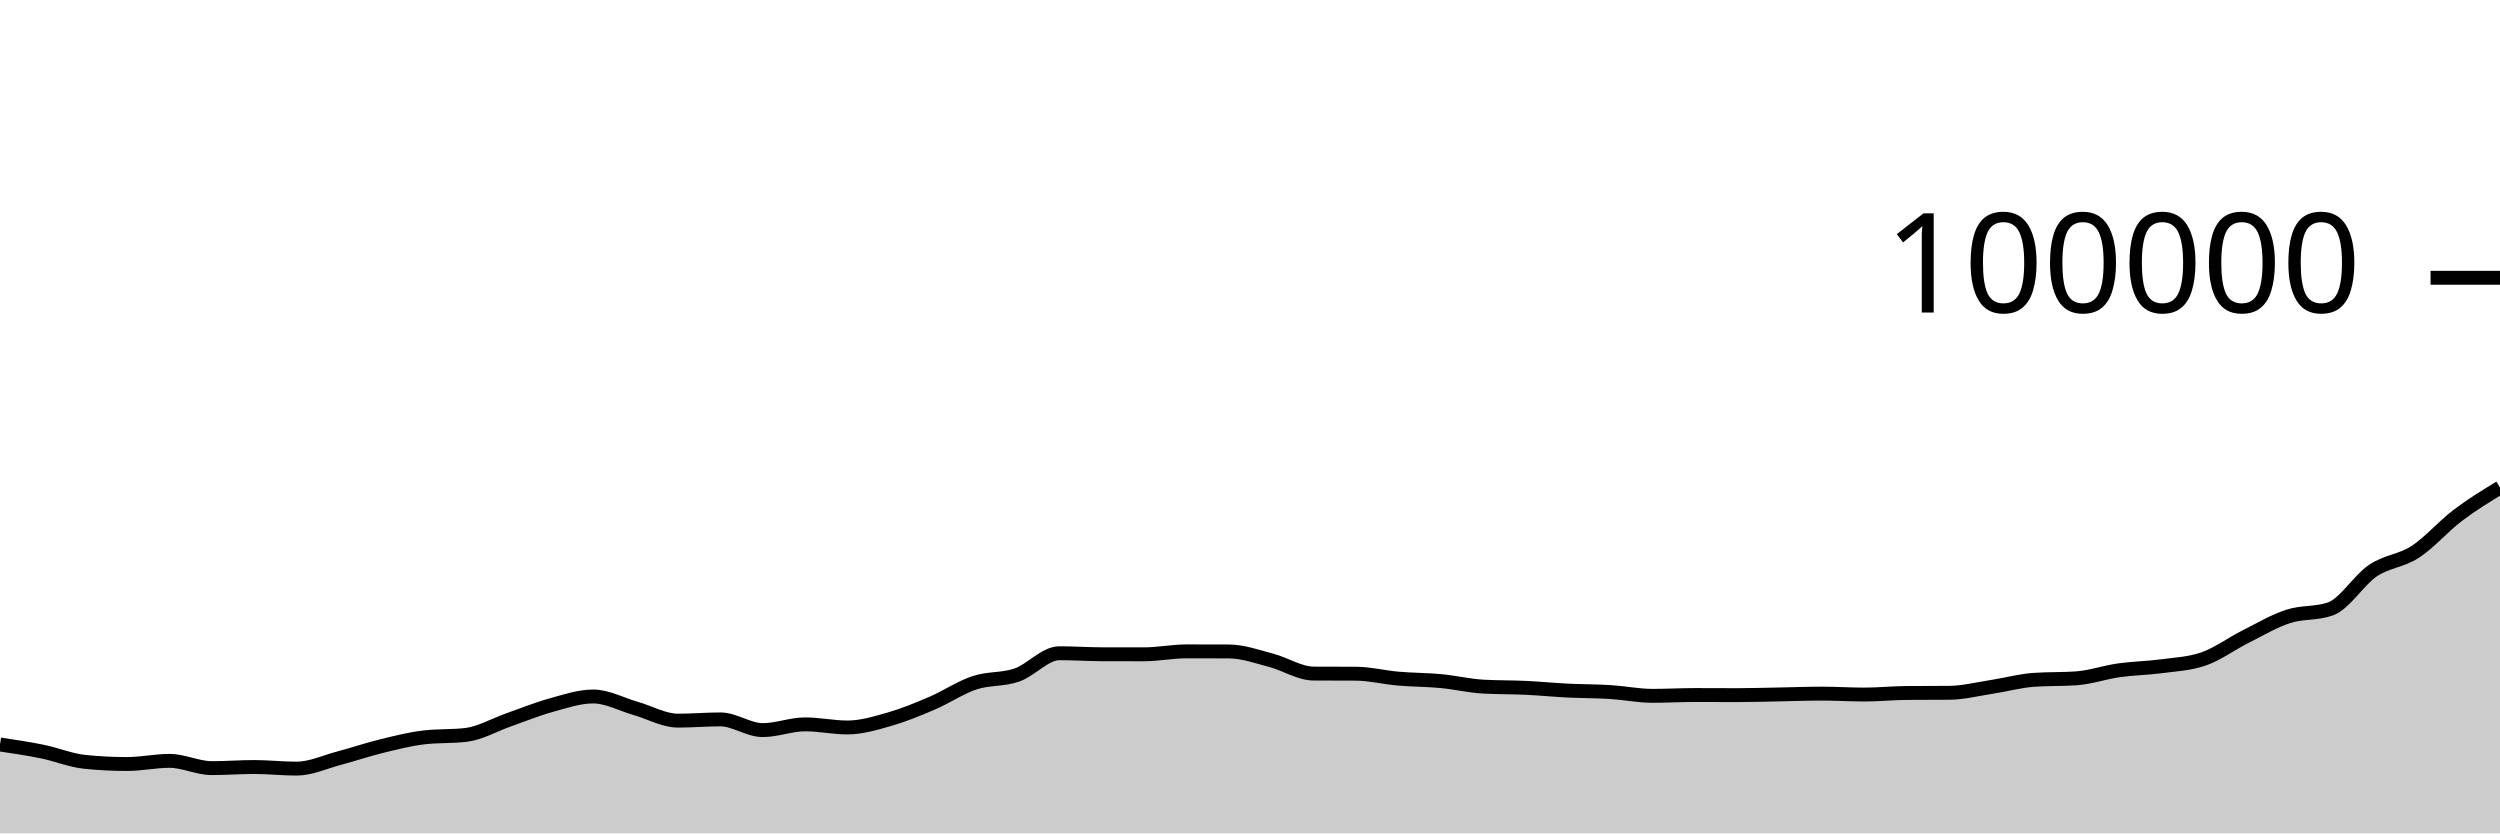
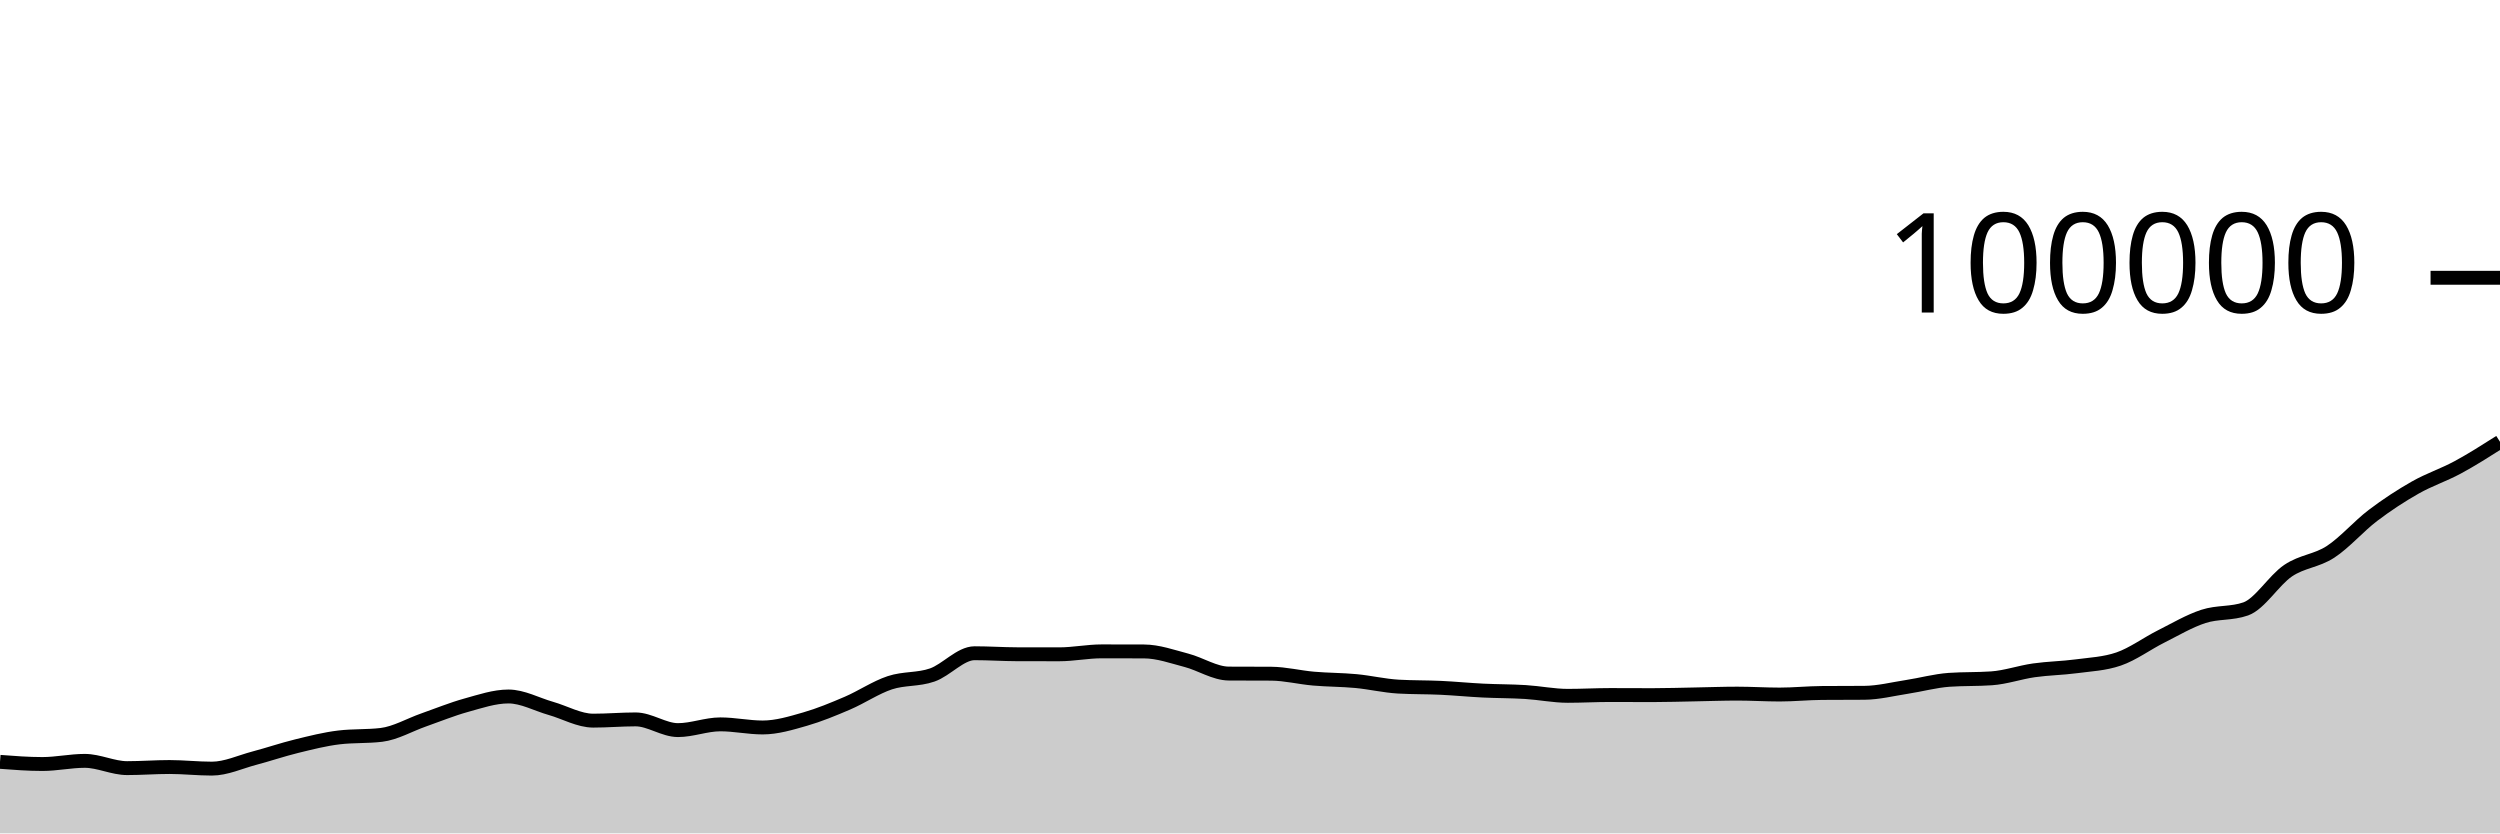
<svg xmlns="http://www.w3.org/2000/svg" viewBox="0 0 180 60">
  <g transform="translate(0,20)">
-     <path class="area" fill="rgba(0, 0, 0, 0.2)" d="M0,33.604C1.017,33.755,2.034,33.906,3.051,34.114C4.068,34.323,5.085,34.749,6.102,34.853C7.119,34.957,8.136,35.009,9.153,35.009C10.169,35.009,11.186,34.782,12.203,34.782C13.22,34.782,14.237,35.305,15.254,35.305C16.271,35.305,17.288,35.225,18.305,35.225C19.322,35.225,20.339,35.341,21.356,35.341C22.373,35.341,23.39,34.859,24.407,34.59C25.424,34.321,26.441,33.974,27.458,33.724C28.475,33.475,29.492,33.216,30.508,33.094C31.525,32.972,32.542,33.033,33.559,32.912C34.576,32.79,35.593,32.189,36.61,31.834C37.627,31.478,38.644,31.059,39.661,30.778C40.678,30.497,41.695,30.147,42.712,30.147C43.729,30.147,44.746,30.715,45.763,31.004C46.78,31.294,47.797,31.886,48.814,31.886C49.831,31.886,50.847,31.796,51.864,31.796C52.881,31.796,53.898,32.568,54.915,32.568C55.932,32.568,56.949,32.154,57.966,32.154C58.983,32.154,60,32.378,61.017,32.378C62.034,32.378,63.051,32.067,64.068,31.775C65.085,31.483,66.102,31.062,67.119,30.626C68.136,30.19,69.153,29.496,70.169,29.158C71.186,28.821,72.203,28.955,73.22,28.6C74.237,28.246,75.254,27.033,76.271,27.033C77.288,27.033,78.305,27.103,79.322,27.106C80.339,27.108,81.356,27.11,82.373,27.11C83.39,27.11,84.407,26.898,85.424,26.898C86.441,26.898,87.458,26.9,88.475,26.904C89.492,26.908,90.508,27.276,91.525,27.542C92.542,27.808,93.559,28.491,94.576,28.497C95.593,28.503,96.61,28.5,97.627,28.506C98.644,28.513,99.661,28.773,100.678,28.861C101.695,28.95,102.712,28.941,103.729,29.037C104.746,29.133,105.763,29.377,106.78,29.436C107.797,29.494,108.814,29.475,109.831,29.523C110.847,29.571,111.864,29.672,112.881,29.722C113.898,29.772,114.915,29.763,115.932,29.826C116.949,29.889,117.966,30.1,118.983,30.1C120,30.1,121.017,30.042,122.034,30.042C123.051,30.042,124.068,30.05,125.085,30.05C126.102,30.05,127.119,30.016,128.136,29.998C129.153,29.98,130.169,29.941,131.186,29.941C132.203,29.941,133.22,30.007,134.237,30.007C135.254,30.007,136.271,29.901,137.288,29.894C138.305,29.886,139.322,29.89,140.339,29.882C141.356,29.874,142.373,29.614,143.39,29.458C144.407,29.303,145.424,29.019,146.441,28.947C147.458,28.876,148.475,28.911,149.492,28.84C150.508,28.769,151.525,28.409,152.542,28.264C153.559,28.119,154.576,28.109,155.593,27.973C156.61,27.837,157.627,27.798,158.644,27.448C159.661,27.098,160.678,26.341,161.695,25.83C162.712,25.319,163.729,24.714,164.746,24.382C165.763,24.05,166.78,24.201,167.797,23.84C168.814,23.479,169.831,21.771,170.847,21.086C171.864,20.402,172.881,20.396,173.898,19.734C174.915,19.072,175.932,17.886,176.949,17.115C177.966,16.343,178.983,15.724,180,15.104L180,40C178.983,40,177.966,40,176.949,40C175.932,40,174.915,40,173.898,40C172.881,40,171.864,40,170.847,40C169.831,40,168.814,40,167.797,40C166.78,40,165.763,40,164.746,40C163.729,40,162.712,40,161.695,40C160.678,40,159.661,40,158.644,40C157.627,40,156.61,40,155.593,40C154.576,40,153.559,40,152.542,40C151.525,40,150.508,40,149.492,40C148.475,40,147.458,40,146.441,40C145.424,40,144.407,40,143.39,40C142.373,40,141.356,40,140.339,40C139.322,40,138.305,40,137.288,40C136.271,40,135.254,40,134.237,40C133.22,40,132.203,40,131.186,40C130.169,40,129.153,40,128.136,40C127.119,40,126.102,40,125.085,40C124.068,40,123.051,40,122.034,40C121.017,40,120,40,118.983,40C117.966,40,116.949,40,115.932,40C114.915,40,113.898,40,112.881,40C111.864,40,110.847,40,109.831,40C108.814,40,107.797,40,106.78,40C105.763,40,104.746,40,103.729,40C102.712,40,101.695,40,100.678,40C99.661,40,98.644,40,97.627,40C96.61,40,95.593,40,94.576,40C93.559,40,92.542,40,91.525,40C90.508,40,89.492,40,88.475,40C87.458,40,86.441,40,85.424,40C84.407,40,83.39,40,82.373,40C81.356,40,80.339,40,79.322,40C78.305,40,77.288,40,76.271,40C75.254,40,74.237,40,73.22,40C72.203,40,71.186,40,70.169,40C69.153,40,68.136,40,67.119,40C66.102,40,65.085,40,64.068,40C63.051,40,62.034,40,61.017,40C60,40,58.983,40,57.966,40C56.949,40,55.932,40,54.915,40C53.898,40,52.881,40,51.864,40C50.847,40,49.831,40,48.814,40C47.797,40,46.78,40,45.763,40C44.746,40,43.729,40,42.712,40C41.695,40,40.678,40,39.661,40C38.644,40,37.627,40,36.61,40C35.593,40,34.576,40,33.559,40C32.542,40,31.525,40,30.508,40C29.492,40,28.475,40,27.458,40C26.441,40,25.424,40,24.407,40C23.39,40,22.373,40,21.356,40C20.339,40,19.322,40,18.305,40C17.288,40,16.271,40,15.254,40C14.237,40,13.22,40,12.203,40C11.186,40,10.169,40,9.153,40C8.136,40,7.119,40,6.102,40C5.085,40,4.068,40,3.051,40C2.034,40,1.017,40,0,40Z" />
-     <path class="line" stroke="black" fill="none" d="M0,33.604C1.017,33.755,2.034,33.906,3.051,34.114C4.068,34.323,5.085,34.749,6.102,34.853C7.119,34.957,8.136,35.009,9.153,35.009C10.169,35.009,11.186,34.782,12.203,34.782C13.22,34.782,14.237,35.305,15.254,35.305C16.271,35.305,17.288,35.225,18.305,35.225C19.322,35.225,20.339,35.341,21.356,35.341C22.373,35.341,23.39,34.859,24.407,34.59C25.424,34.321,26.441,33.974,27.458,33.724C28.475,33.475,29.492,33.216,30.508,33.094C31.525,32.972,32.542,33.033,33.559,32.912C34.576,32.79,35.593,32.189,36.61,31.834C37.627,31.478,38.644,31.059,39.661,30.778C40.678,30.497,41.695,30.147,42.712,30.147C43.729,30.147,44.746,30.715,45.763,31.004C46.78,31.294,47.797,31.886,48.814,31.886C49.831,31.886,50.847,31.796,51.864,31.796C52.881,31.796,53.898,32.568,54.915,32.568C55.932,32.568,56.949,32.154,57.966,32.154C58.983,32.154,60,32.378,61.017,32.378C62.034,32.378,63.051,32.067,64.068,31.775C65.085,31.483,66.102,31.062,67.119,30.626C68.136,30.19,69.153,29.496,70.169,29.158C71.186,28.821,72.203,28.955,73.22,28.6C74.237,28.246,75.254,27.033,76.271,27.033C77.288,27.033,78.305,27.103,79.322,27.106C80.339,27.108,81.356,27.11,82.373,27.11C83.39,27.11,84.407,26.898,85.424,26.898C86.441,26.898,87.458,26.9,88.475,26.904C89.492,26.908,90.508,27.276,91.525,27.542C92.542,27.808,93.559,28.491,94.576,28.497C95.593,28.503,96.61,28.5,97.627,28.506C98.644,28.513,99.661,28.773,100.678,28.861C101.695,28.95,102.712,28.941,103.729,29.037C104.746,29.133,105.763,29.377,106.78,29.436C107.797,29.494,108.814,29.475,109.831,29.523C110.847,29.571,111.864,29.672,112.881,29.722C113.898,29.772,114.915,29.763,115.932,29.826C116.949,29.889,117.966,30.1,118.983,30.1C120,30.1,121.017,30.042,122.034,30.042C123.051,30.042,124.068,30.05,125.085,30.05C126.102,30.05,127.119,30.016,128.136,29.998C129.153,29.98,130.169,29.941,131.186,29.941C132.203,29.941,133.22,30.007,134.237,30.007C135.254,30.007,136.271,29.901,137.288,29.894C138.305,29.886,139.322,29.89,140.339,29.882C141.356,29.874,142.373,29.614,143.39,29.458C144.407,29.303,145.424,29.019,146.441,28.947C147.458,28.876,148.475,28.911,149.492,28.84C150.508,28.769,151.525,28.409,152.542,28.264C153.559,28.119,154.576,28.109,155.593,27.973C156.61,27.837,157.627,27.798,158.644,27.448C159.661,27.098,160.678,26.341,161.695,25.83C162.712,25.319,163.729,24.714,164.746,24.382C165.763,24.05,166.78,24.201,167.797,23.84C168.814,23.479,169.831,21.771,170.847,21.086C171.864,20.402,172.881,20.396,173.898,19.734C174.915,19.072,175.932,17.886,176.949,17.115C177.966,16.343,178.983,15.724,180,15.104" />
+     <path class="area" fill="rgba(0, 0, 0, 0.2)" d="M0,34.853C1.017,34.931,2.034,35.009,3.051,35.009C4.068,35.009,5.085,34.782,6.102,34.782C7.119,34.782,8.136,35.305,9.153,35.305C10.169,35.305,11.186,35.225,12.203,35.225C13.22,35.225,14.237,35.341,15.254,35.341C16.271,35.341,17.288,34.859,18.305,34.59C19.322,34.321,20.339,33.974,21.356,33.724C22.373,33.475,23.39,33.216,24.407,33.094C25.424,32.972,26.441,33.033,27.458,32.912C28.475,32.79,29.492,32.189,30.508,31.834C31.525,31.478,32.542,31.059,33.559,30.778C34.576,30.497,35.593,30.147,36.61,30.147C37.627,30.147,38.644,30.715,39.661,31.004C40.678,31.294,41.695,31.886,42.712,31.886C43.729,31.886,44.746,31.796,45.763,31.796C46.78,31.796,47.797,32.568,48.814,32.568C49.831,32.568,50.847,32.154,51.864,32.154C52.881,32.154,53.898,32.378,54.915,32.378C55.932,32.378,56.949,32.067,57.966,31.775C58.983,31.483,60,31.062,61.017,30.626C62.034,30.19,63.051,29.496,64.068,29.158C65.085,28.821,66.102,28.955,67.119,28.6C68.136,28.246,69.153,27.033,70.169,27.033C71.186,27.033,72.203,27.103,73.22,27.106C74.237,27.108,75.254,27.11,76.271,27.11C77.288,27.11,78.305,26.898,79.322,26.898C80.339,26.898,81.356,26.9,82.373,26.904C83.39,26.908,84.407,27.276,85.424,27.542C86.441,27.808,87.458,28.491,88.475,28.497C89.492,28.503,90.508,28.5,91.525,28.506C92.542,28.513,93.559,28.773,94.576,28.861C95.593,28.95,96.61,28.941,97.627,29.037C98.644,29.133,99.661,29.377,100.678,29.436C101.695,29.494,102.712,29.475,103.729,29.523C104.746,29.571,105.763,29.672,106.78,29.722C107.797,29.772,108.814,29.763,109.831,29.826C110.847,29.889,111.864,30.1,112.881,30.1C113.898,30.1,114.915,30.042,115.932,30.042C116.949,30.042,117.966,30.05,118.983,30.05C120,30.05,121.017,30.016,122.034,29.998C123.051,29.98,124.068,29.941,125.085,29.941C126.102,29.941,127.119,30.007,128.136,30.007C129.153,30.007,130.169,29.901,131.186,29.894C132.203,29.886,133.22,29.89,134.237,29.882C135.254,29.874,136.271,29.614,137.288,29.458C138.305,29.303,139.322,29.019,140.339,28.947C141.356,28.876,142.373,28.911,143.39,28.84C144.407,28.769,145.424,28.409,146.441,28.264C147.458,28.119,148.475,28.109,149.492,27.973C150.508,27.837,151.525,27.798,152.542,27.448C153.559,27.098,154.576,26.341,155.593,25.83C156.61,25.319,157.627,24.714,158.644,24.382C159.661,24.05,160.678,24.201,161.695,23.84C162.712,23.479,163.729,21.771,164.746,21.086C165.763,20.402,166.78,20.396,167.797,19.734C168.814,19.072,169.831,17.886,170.847,17.115C171.864,16.343,172.881,15.681,173.898,15.104C174.915,14.527,175.932,14.202,176.949,13.653C177.966,13.104,178.983,12.457,180,11.811L180,40C178.983,40,177.966,40,176.949,40C175.932,40,174.915,40,173.898,40C172.881,40,171.864,40,170.847,40C169.831,40,168.814,40,167.797,40C166.78,40,165.763,40,164.746,40C163.729,40,162.712,40,161.695,40C160.678,40,159.661,40,158.644,40C157.627,40,156.61,40,155.593,40C154.576,40,153.559,40,152.542,40C151.525,40,150.508,40,149.492,40C148.475,40,147.458,40,146.441,40C145.424,40,144.407,40,143.39,40C142.373,40,141.356,40,140.339,40C139.322,40,138.305,40,137.288,40C136.271,40,135.254,40,134.237,40C133.22,40,132.203,40,131.186,40C130.169,40,129.153,40,128.136,40C127.119,40,126.102,40,125.085,40C124.068,40,123.051,40,122.034,40C121.017,40,120,40,118.983,40C117.966,40,116.949,40,115.932,40C114.915,40,113.898,40,112.881,40C111.864,40,110.847,40,109.831,40C108.814,40,107.797,40,106.78,40C105.763,40,104.746,40,103.729,40C102.712,40,101.695,40,100.678,40C99.661,40,98.644,40,97.627,40C96.61,40,95.593,40,94.576,40C93.559,40,92.542,40,91.525,40C90.508,40,89.492,40,88.475,40C87.458,40,86.441,40,85.424,40C84.407,40,83.39,40,82.373,40C81.356,40,80.339,40,79.322,40C78.305,40,77.288,40,76.271,40C75.254,40,74.237,40,73.22,40C72.203,40,71.186,40,70.169,40C69.153,40,68.136,40,67.119,40C66.102,40,65.085,40,64.068,40C63.051,40,62.034,40,61.017,40C60,40,58.983,40,57.966,40C56.949,40,55.932,40,54.915,40C53.898,40,52.881,40,51.864,40C50.847,40,49.831,40,48.814,40C47.797,40,46.78,40,45.763,40C44.746,40,43.729,40,42.712,40C41.695,40,40.678,40,39.661,40C38.644,40,37.627,40,36.61,40C35.593,40,34.576,40,33.559,40C32.542,40,31.525,40,30.508,40C29.492,40,28.475,40,27.458,40C26.441,40,25.424,40,24.407,40C23.39,40,22.373,40,21.356,40C20.339,40,19.322,40,18.305,40C17.288,40,16.271,40,15.254,40C14.237,40,13.22,40,12.203,40C11.186,40,10.169,40,9.153,40C8.136,40,7.119,40,6.102,40C5.085,40,4.068,40,3.051,40C2.034,40,1.017,40,0,40Z" />
+     <path class="line" stroke="black" fill="none" d="M0,34.853C1.017,34.931,2.034,35.009,3.051,35.009C4.068,35.009,5.085,34.782,6.102,34.782C7.119,34.782,8.136,35.305,9.153,35.305C10.169,35.305,11.186,35.225,12.203,35.225C13.22,35.225,14.237,35.341,15.254,35.341C16.271,35.341,17.288,34.859,18.305,34.59C19.322,34.321,20.339,33.974,21.356,33.724C22.373,33.475,23.39,33.216,24.407,33.094C25.424,32.972,26.441,33.033,27.458,32.912C28.475,32.79,29.492,32.189,30.508,31.834C31.525,31.478,32.542,31.059,33.559,30.778C34.576,30.497,35.593,30.147,36.61,30.147C37.627,30.147,38.644,30.715,39.661,31.004C40.678,31.294,41.695,31.886,42.712,31.886C43.729,31.886,44.746,31.796,45.763,31.796C46.78,31.796,47.797,32.568,48.814,32.568C49.831,32.568,50.847,32.154,51.864,32.154C52.881,32.154,53.898,32.378,54.915,32.378C55.932,32.378,56.949,32.067,57.966,31.775C58.983,31.483,60,31.062,61.017,30.626C62.034,30.19,63.051,29.496,64.068,29.158C65.085,28.821,66.102,28.955,67.119,28.6C68.136,28.246,69.153,27.033,70.169,27.033C71.186,27.033,72.203,27.103,73.22,27.106C74.237,27.108,75.254,27.11,76.271,27.11C77.288,27.11,78.305,26.898,79.322,26.898C80.339,26.898,81.356,26.9,82.373,26.904C83.39,26.908,84.407,27.276,85.424,27.542C86.441,27.808,87.458,28.491,88.475,28.497C89.492,28.503,90.508,28.5,91.525,28.506C92.542,28.513,93.559,28.773,94.576,28.861C95.593,28.95,96.61,28.941,97.627,29.037C98.644,29.133,99.661,29.377,100.678,29.436C101.695,29.494,102.712,29.475,103.729,29.523C104.746,29.571,105.763,29.672,106.78,29.722C107.797,29.772,108.814,29.763,109.831,29.826C110.847,29.889,111.864,30.1,112.881,30.1C113.898,30.1,114.915,30.042,115.932,30.042C116.949,30.042,117.966,30.05,118.983,30.05C120,30.05,121.017,30.016,122.034,29.998C123.051,29.98,124.068,29.941,125.085,29.941C126.102,29.941,127.119,30.007,128.136,30.007C129.153,30.007,130.169,29.901,131.186,29.894C132.203,29.886,133.22,29.89,134.237,29.882C135.254,29.874,136.271,29.614,137.288,29.458C138.305,29.303,139.322,29.019,140.339,28.947C141.356,28.876,142.373,28.911,143.39,28.84C144.407,28.769,145.424,28.409,146.441,28.264C147.458,28.119,148.475,28.109,149.492,27.973C150.508,27.837,151.525,27.798,152.542,27.448C153.559,27.098,154.576,26.341,155.593,25.83C156.61,25.319,157.627,24.714,158.644,24.382C159.661,24.05,160.678,24.201,161.695,23.84C162.712,23.479,163.729,21.771,164.746,21.086C165.763,20.402,166.78,20.396,167.797,19.734C168.814,19.072,169.831,17.886,170.847,17.115C171.864,16.343,172.881,15.681,173.898,15.104C174.915,14.527,175.932,14.202,176.949,13.653C177.966,13.104,178.983,12.457,180,11.811" />
    <path class="axis-ceiling" stroke-width="1" stroke="black" fill="none" d="M175,0L180,0" />
    <text class="axis-ceiling-label" font-family="sans-serif" text-anchor="end" font-size="10px" x="170" y="2.5">100000</text>
  </g>
</svg>
